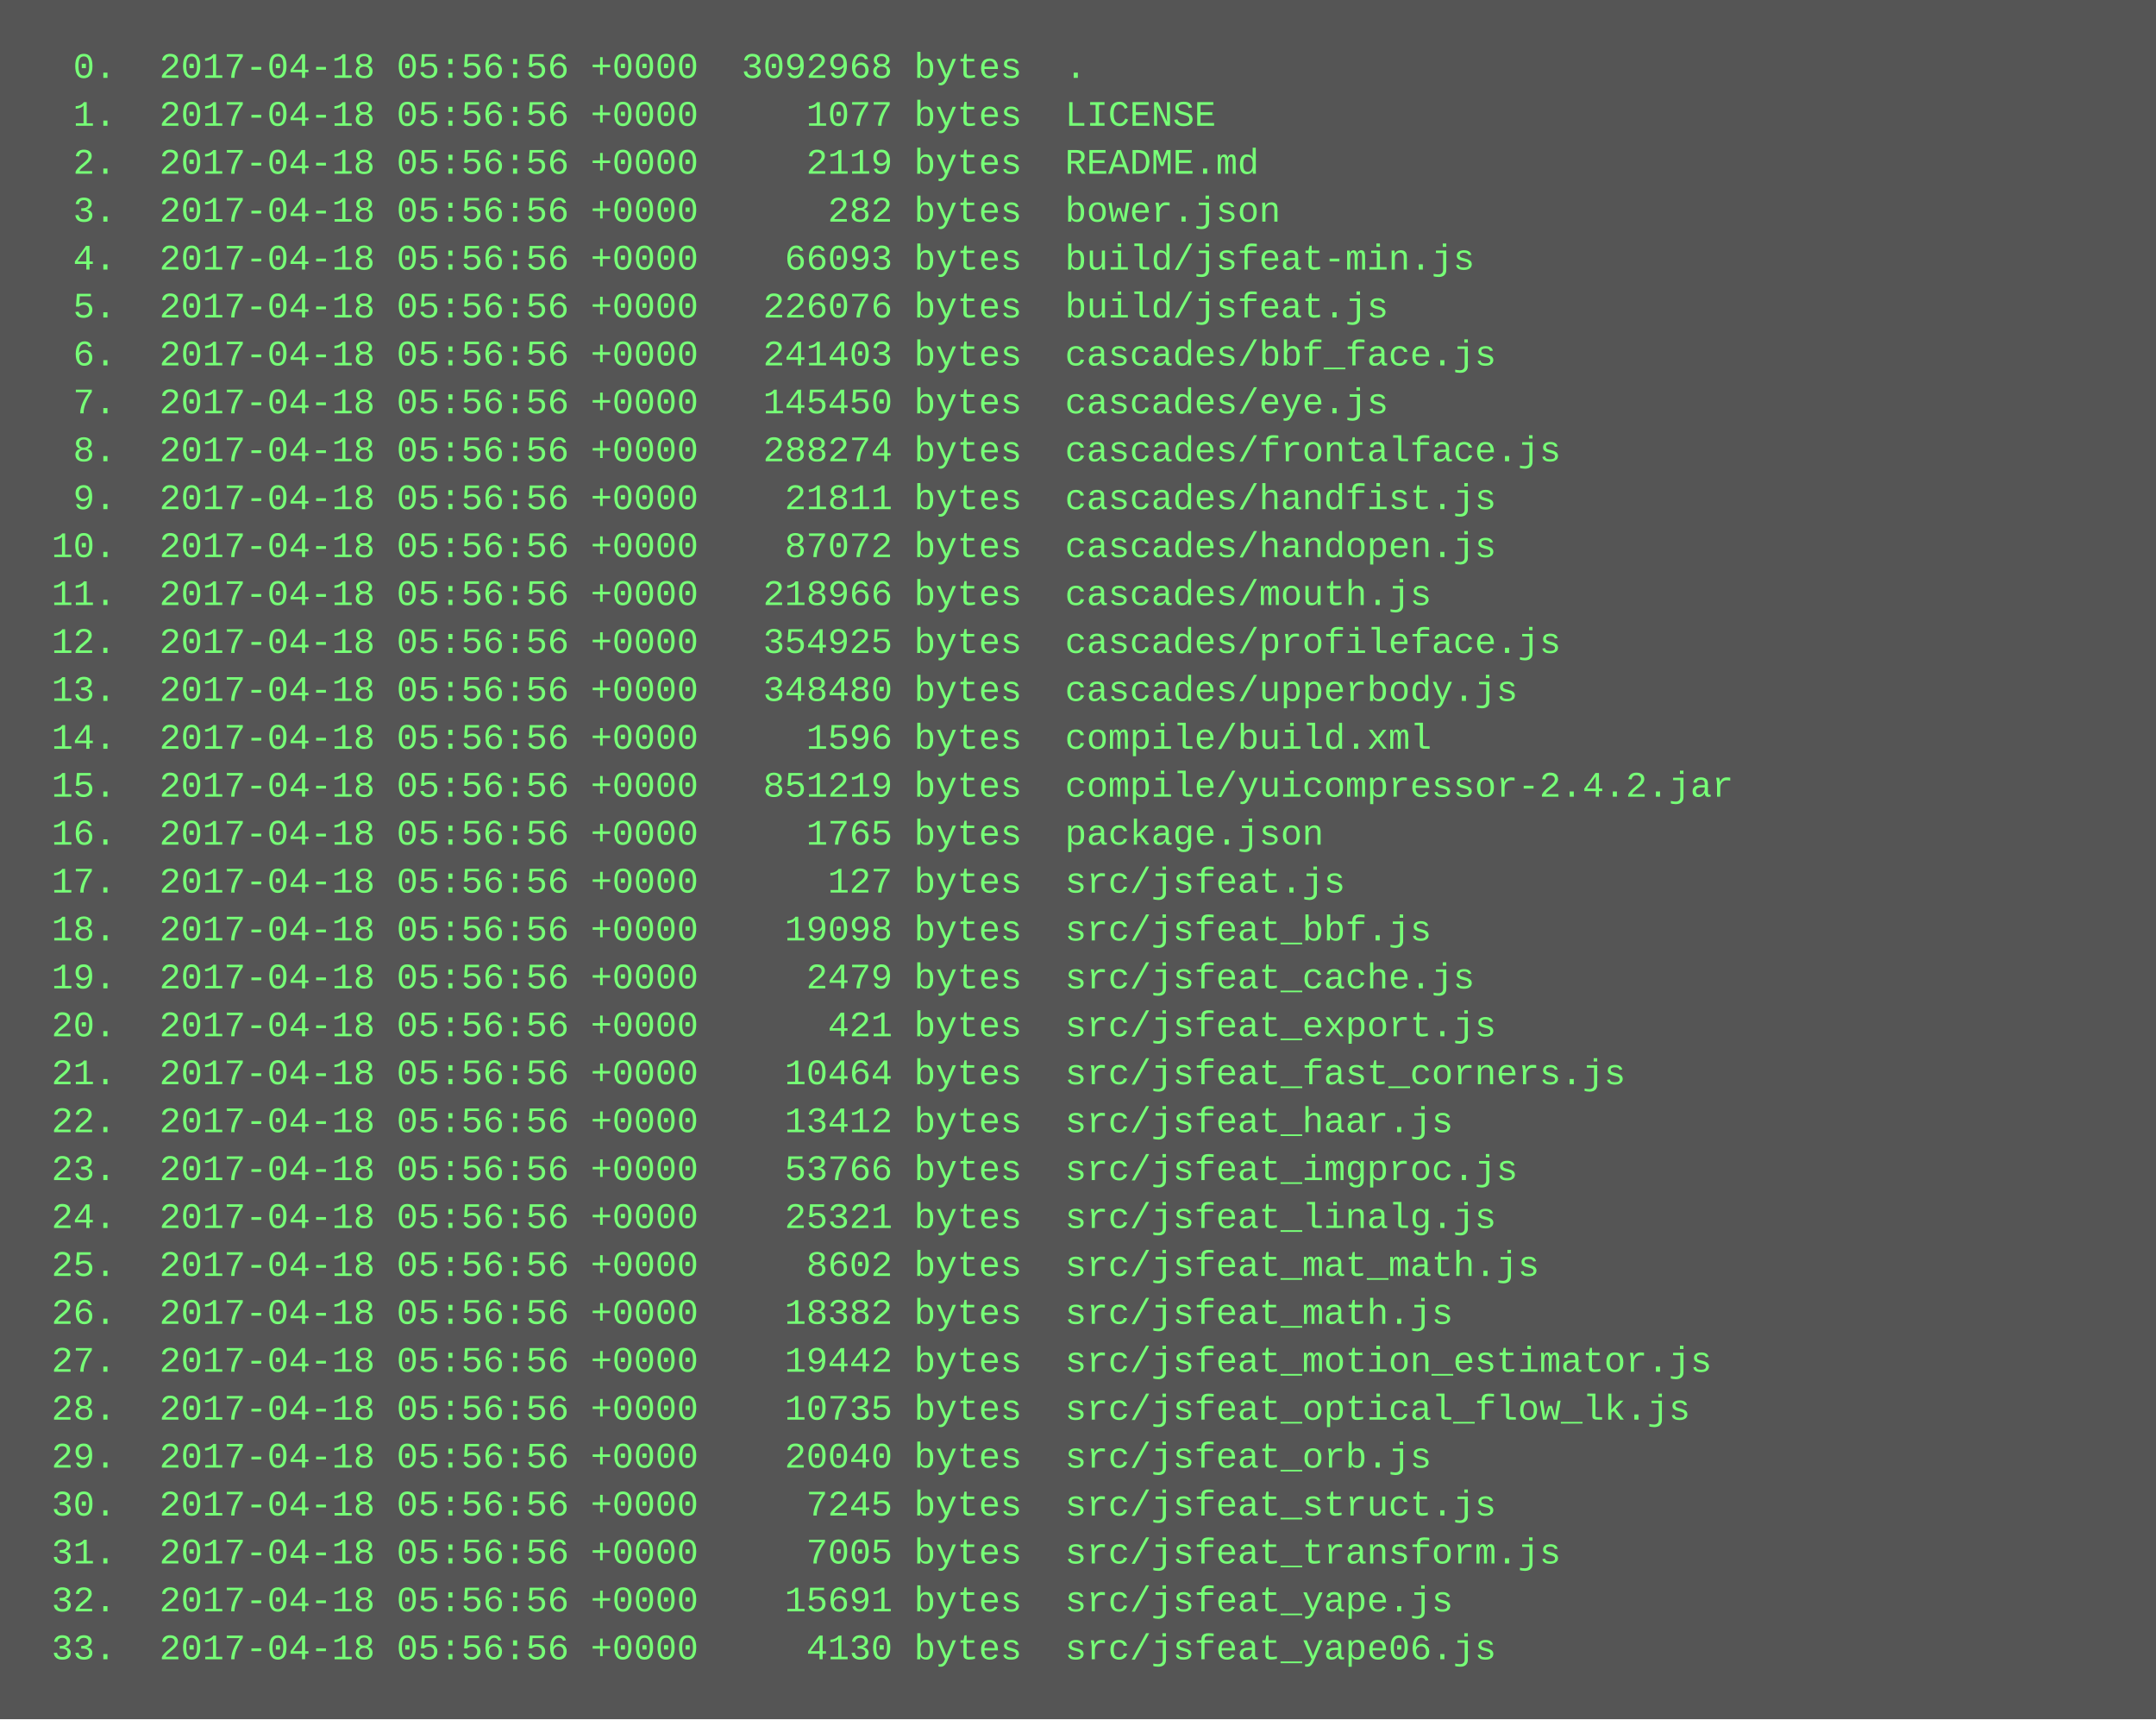
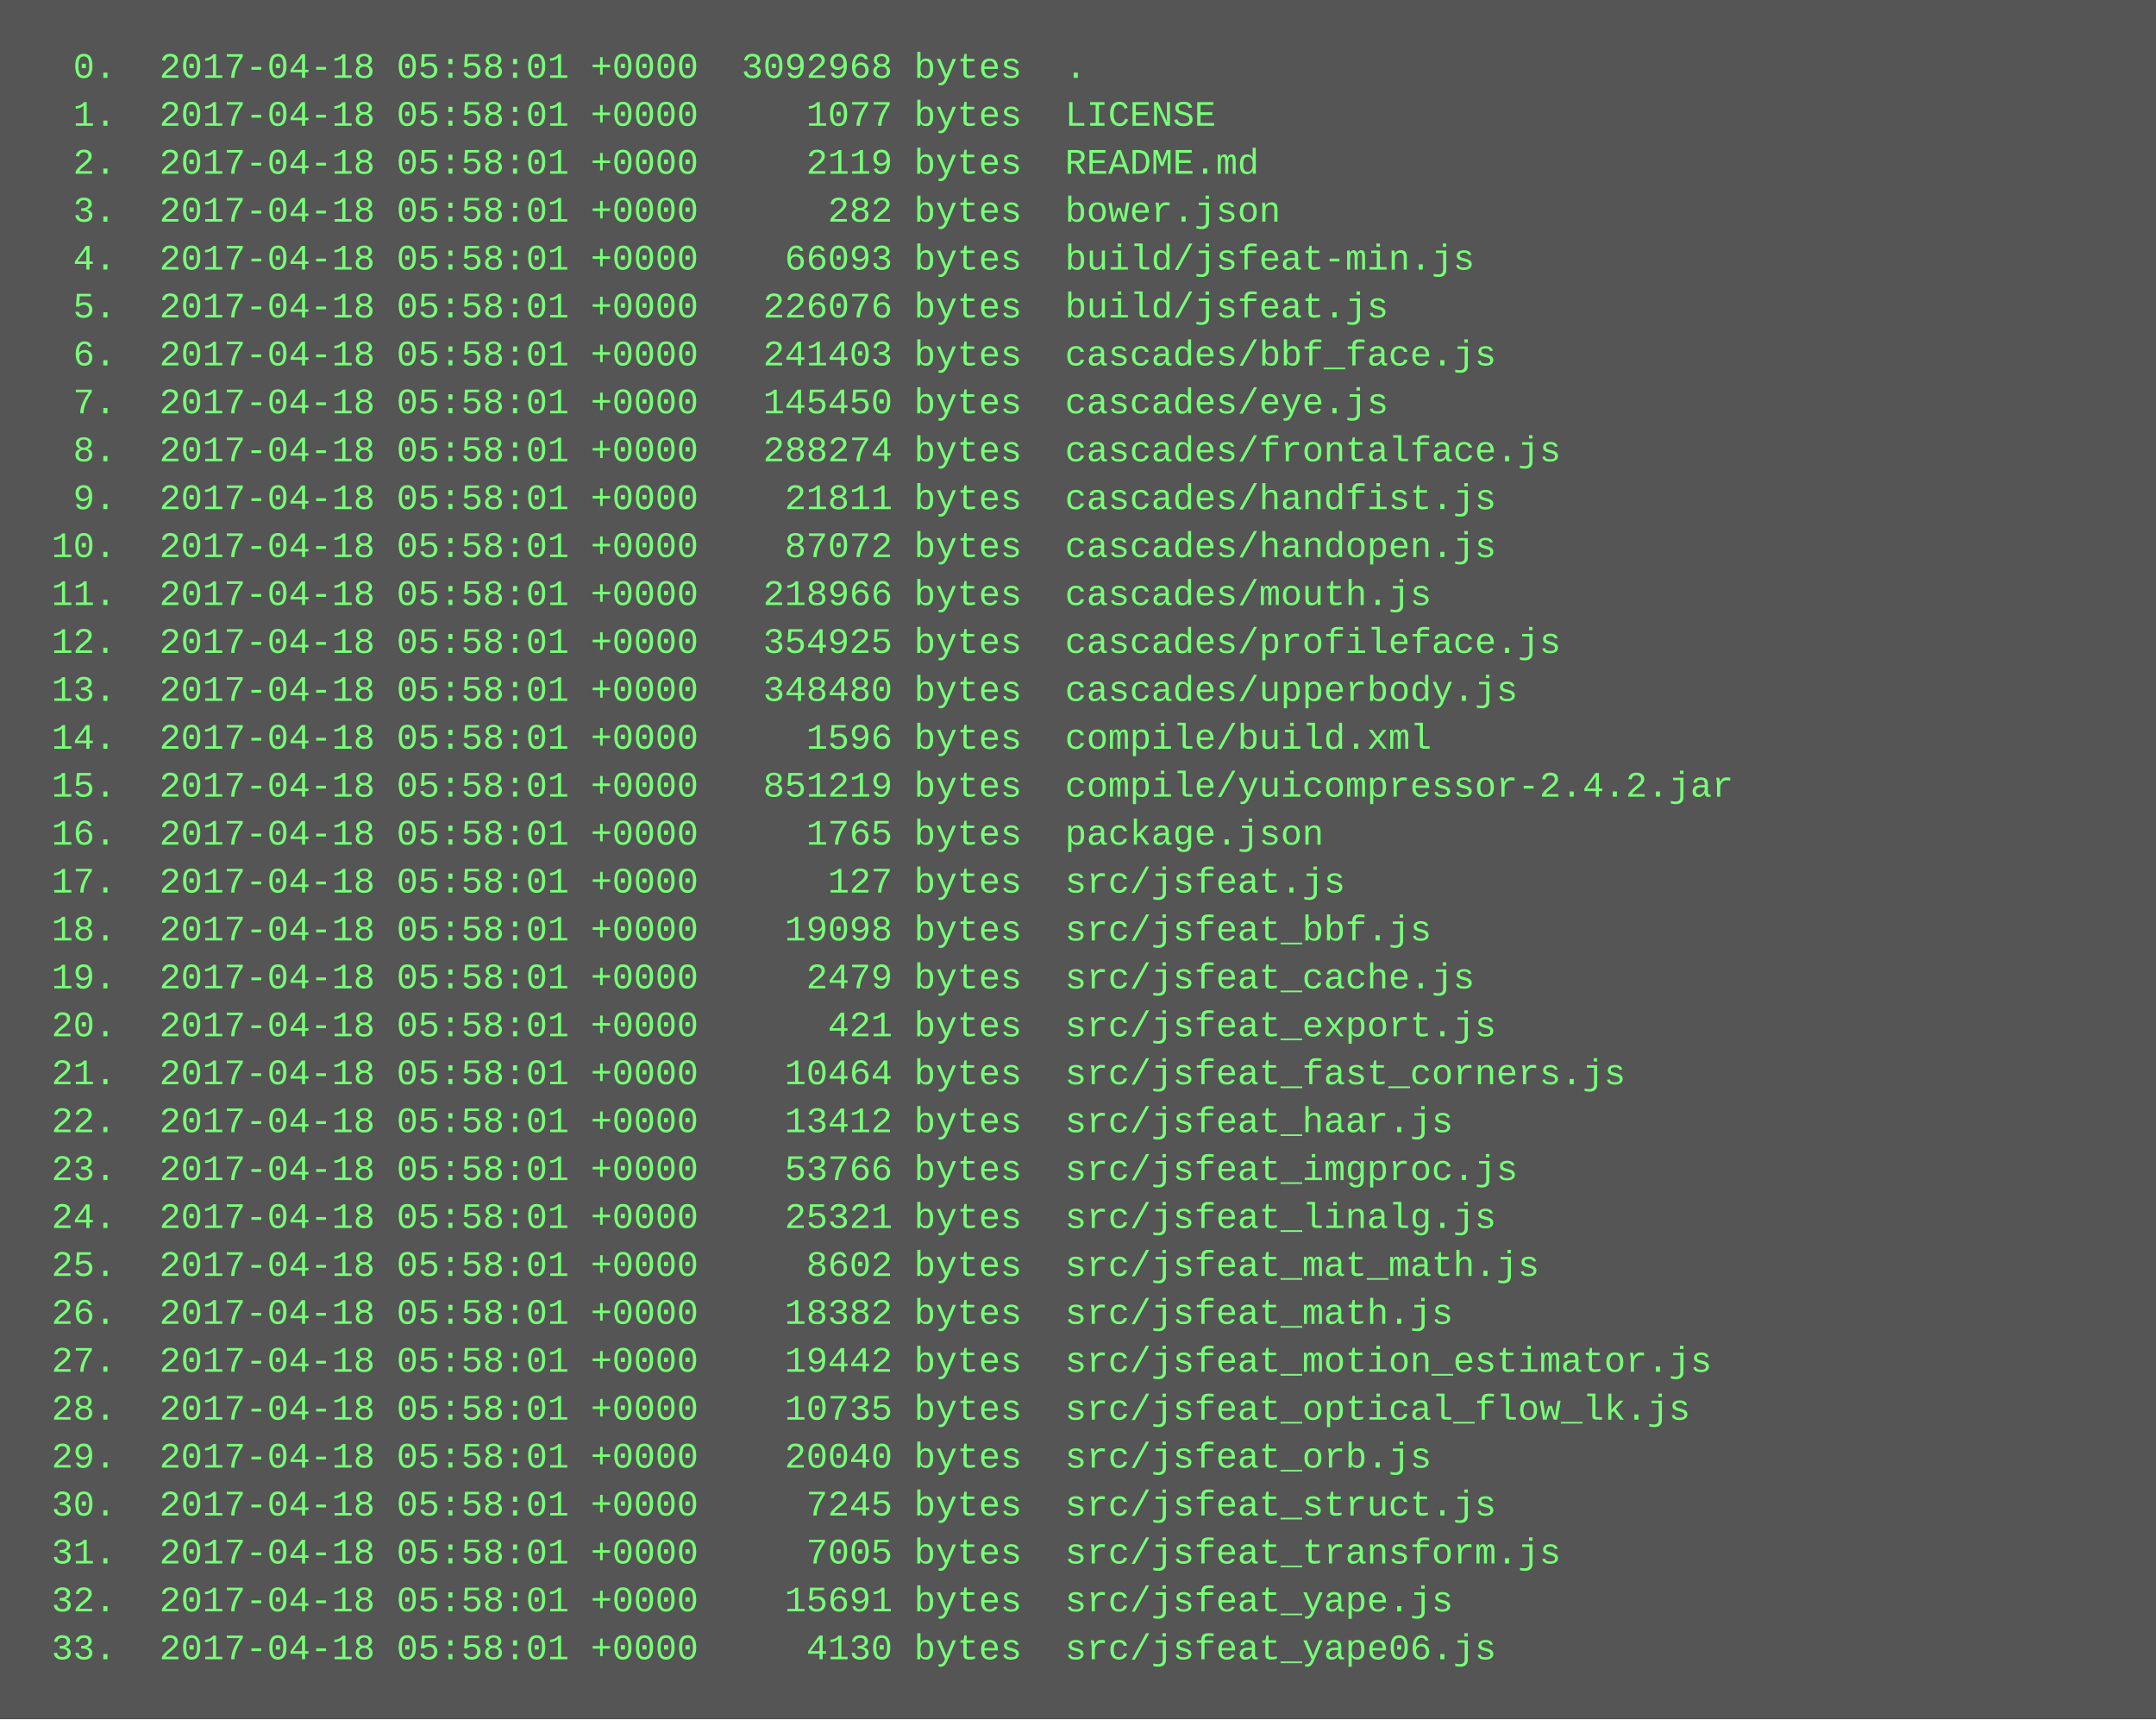
<svg xmlns="http://www.w3.org/2000/svg" height="574" width="720">
  <rect height="574" fill="#555" width="720" />
  <text fill="#7f7" font-family="Courier New" font-size="12" xml:space="preserve">
-     <tspan x="10" y="26">  0.  2017-04-18 05:56:56 +0000  3092968 bytes  .</tspan>
-     <tspan x="10" y="42">  1.  2017-04-18 05:56:56 +0000     1077 bytes  LICENSE</tspan>
-     <tspan x="10" y="58">  2.  2017-04-18 05:56:56 +0000     2119 bytes  README.md</tspan>
-     <tspan x="10" y="74">  3.  2017-04-18 05:56:56 +0000      282 bytes  bower.json</tspan>
-     <tspan x="10" y="90">  4.  2017-04-18 05:56:56 +0000    66093 bytes  build/jsfeat-min.js</tspan>
-     <tspan x="10" y="106">  5.  2017-04-18 05:56:56 +0000   226076 bytes  build/jsfeat.js</tspan>
-     <tspan x="10" y="122">  6.  2017-04-18 05:56:56 +0000   241403 bytes  cascades/bbf_face.js</tspan>
-     <tspan x="10" y="138">  7.  2017-04-18 05:56:56 +0000   145450 bytes  cascades/eye.js</tspan>
-     <tspan x="10" y="154">  8.  2017-04-18 05:56:56 +0000   288274 bytes  cascades/frontalface.js</tspan>
-     <tspan x="10" y="170">  9.  2017-04-18 05:56:56 +0000    21811 bytes  cascades/handfist.js</tspan>
-     <tspan x="10" y="186"> 10.  2017-04-18 05:56:56 +0000    87072 bytes  cascades/handopen.js</tspan>
-     <tspan x="10" y="202"> 11.  2017-04-18 05:56:56 +0000   218966 bytes  cascades/mouth.js</tspan>
-     <tspan x="10" y="218"> 12.  2017-04-18 05:56:56 +0000   354925 bytes  cascades/profileface.js</tspan>
-     <tspan x="10" y="234"> 13.  2017-04-18 05:56:56 +0000   348480 bytes  cascades/upperbody.js</tspan>
-     <tspan x="10" y="250"> 14.  2017-04-18 05:56:56 +0000     1596 bytes  compile/build.xml</tspan>
-     <tspan x="10" y="266"> 15.  2017-04-18 05:56:56 +0000   851219 bytes  compile/yuicompressor-2.4.2.jar</tspan>
-     <tspan x="10" y="282"> 16.  2017-04-18 05:56:56 +0000     1765 bytes  package.json</tspan>
-     <tspan x="10" y="298"> 17.  2017-04-18 05:56:56 +0000      127 bytes  src/jsfeat.js</tspan>
-     <tspan x="10" y="314"> 18.  2017-04-18 05:56:56 +0000    19098 bytes  src/jsfeat_bbf.js</tspan>
-     <tspan x="10" y="330"> 19.  2017-04-18 05:56:56 +0000     2479 bytes  src/jsfeat_cache.js</tspan>
-     <tspan x="10" y="346"> 20.  2017-04-18 05:56:56 +0000      421 bytes  src/jsfeat_export.js</tspan>
-     <tspan x="10" y="362"> 21.  2017-04-18 05:56:56 +0000    10464 bytes  src/jsfeat_fast_corners.js</tspan>
-     <tspan x="10" y="378"> 22.  2017-04-18 05:56:56 +0000    13412 bytes  src/jsfeat_haar.js</tspan>
-     <tspan x="10" y="394"> 23.  2017-04-18 05:56:56 +0000    53766 bytes  src/jsfeat_imgproc.js</tspan>
-     <tspan x="10" y="410"> 24.  2017-04-18 05:56:56 +0000    25321 bytes  src/jsfeat_linalg.js</tspan>
-     <tspan x="10" y="426"> 25.  2017-04-18 05:56:56 +0000     8602 bytes  src/jsfeat_mat_math.js</tspan>
-     <tspan x="10" y="442"> 26.  2017-04-18 05:56:56 +0000    18382 bytes  src/jsfeat_math.js</tspan>
-     <tspan x="10" y="458"> 27.  2017-04-18 05:56:56 +0000    19442 bytes  src/jsfeat_motion_estimator.js</tspan>
-     <tspan x="10" y="474"> 28.  2017-04-18 05:56:56 +0000    10735 bytes  src/jsfeat_optical_flow_lk.js</tspan>
-     <tspan x="10" y="490"> 29.  2017-04-18 05:56:56 +0000    20040 bytes  src/jsfeat_orb.js</tspan>
-     <tspan x="10" y="506"> 30.  2017-04-18 05:56:56 +0000     7245 bytes  src/jsfeat_struct.js</tspan>
-     <tspan x="10" y="522"> 31.  2017-04-18 05:56:56 +0000     7005 bytes  src/jsfeat_transform.js</tspan>
-     <tspan x="10" y="538"> 32.  2017-04-18 05:56:56 +0000    15691 bytes  src/jsfeat_yape.js</tspan>
-     <tspan x="10" y="554"> 33.  2017-04-18 05:56:56 +0000     4130 bytes  src/jsfeat_yape06.js</tspan>
+     <tspan x="10" y="26">  0.  2017-04-18 05:58:01 +0000  3092968 bytes  .</tspan>
+     <tspan x="10" y="42">  1.  2017-04-18 05:58:01 +0000     1077 bytes  LICENSE</tspan>
+     <tspan x="10" y="58">  2.  2017-04-18 05:58:01 +0000     2119 bytes  README.md</tspan>
+     <tspan x="10" y="74">  3.  2017-04-18 05:58:01 +0000      282 bytes  bower.json</tspan>
+     <tspan x="10" y="90">  4.  2017-04-18 05:58:01 +0000    66093 bytes  build/jsfeat-min.js</tspan>
+     <tspan x="10" y="106">  5.  2017-04-18 05:58:01 +0000   226076 bytes  build/jsfeat.js</tspan>
+     <tspan x="10" y="122">  6.  2017-04-18 05:58:01 +0000   241403 bytes  cascades/bbf_face.js</tspan>
+     <tspan x="10" y="138">  7.  2017-04-18 05:58:01 +0000   145450 bytes  cascades/eye.js</tspan>
+     <tspan x="10" y="154">  8.  2017-04-18 05:58:01 +0000   288274 bytes  cascades/frontalface.js</tspan>
+     <tspan x="10" y="170">  9.  2017-04-18 05:58:01 +0000    21811 bytes  cascades/handfist.js</tspan>
+     <tspan x="10" y="186"> 10.  2017-04-18 05:58:01 +0000    87072 bytes  cascades/handopen.js</tspan>
+     <tspan x="10" y="202"> 11.  2017-04-18 05:58:01 +0000   218966 bytes  cascades/mouth.js</tspan>
+     <tspan x="10" y="218"> 12.  2017-04-18 05:58:01 +0000   354925 bytes  cascades/profileface.js</tspan>
+     <tspan x="10" y="234"> 13.  2017-04-18 05:58:01 +0000   348480 bytes  cascades/upperbody.js</tspan>
+     <tspan x="10" y="250"> 14.  2017-04-18 05:58:01 +0000     1596 bytes  compile/build.xml</tspan>
+     <tspan x="10" y="266"> 15.  2017-04-18 05:58:01 +0000   851219 bytes  compile/yuicompressor-2.4.2.jar</tspan>
+     <tspan x="10" y="282"> 16.  2017-04-18 05:58:01 +0000     1765 bytes  package.json</tspan>
+     <tspan x="10" y="298"> 17.  2017-04-18 05:58:01 +0000      127 bytes  src/jsfeat.js</tspan>
+     <tspan x="10" y="314"> 18.  2017-04-18 05:58:01 +0000    19098 bytes  src/jsfeat_bbf.js</tspan>
+     <tspan x="10" y="330"> 19.  2017-04-18 05:58:01 +0000     2479 bytes  src/jsfeat_cache.js</tspan>
+     <tspan x="10" y="346"> 20.  2017-04-18 05:58:01 +0000      421 bytes  src/jsfeat_export.js</tspan>
+     <tspan x="10" y="362"> 21.  2017-04-18 05:58:01 +0000    10464 bytes  src/jsfeat_fast_corners.js</tspan>
+     <tspan x="10" y="378"> 22.  2017-04-18 05:58:01 +0000    13412 bytes  src/jsfeat_haar.js</tspan>
+     <tspan x="10" y="394"> 23.  2017-04-18 05:58:01 +0000    53766 bytes  src/jsfeat_imgproc.js</tspan>
+     <tspan x="10" y="410"> 24.  2017-04-18 05:58:01 +0000    25321 bytes  src/jsfeat_linalg.js</tspan>
+     <tspan x="10" y="426"> 25.  2017-04-18 05:58:01 +0000     8602 bytes  src/jsfeat_mat_math.js</tspan>
+     <tspan x="10" y="442"> 26.  2017-04-18 05:58:01 +0000    18382 bytes  src/jsfeat_math.js</tspan>
+     <tspan x="10" y="458"> 27.  2017-04-18 05:58:01 +0000    19442 bytes  src/jsfeat_motion_estimator.js</tspan>
+     <tspan x="10" y="474"> 28.  2017-04-18 05:58:01 +0000    10735 bytes  src/jsfeat_optical_flow_lk.js</tspan>
+     <tspan x="10" y="490"> 29.  2017-04-18 05:58:01 +0000    20040 bytes  src/jsfeat_orb.js</tspan>
+     <tspan x="10" y="506"> 30.  2017-04-18 05:58:01 +0000     7245 bytes  src/jsfeat_struct.js</tspan>
+     <tspan x="10" y="522"> 31.  2017-04-18 05:58:01 +0000     7005 bytes  src/jsfeat_transform.js</tspan>
+     <tspan x="10" y="538"> 32.  2017-04-18 05:58:01 +0000    15691 bytes  src/jsfeat_yape.js</tspan>
+     <tspan x="10" y="554"> 33.  2017-04-18 05:58:01 +0000     4130 bytes  src/jsfeat_yape06.js</tspan>
  </text>
</svg>
